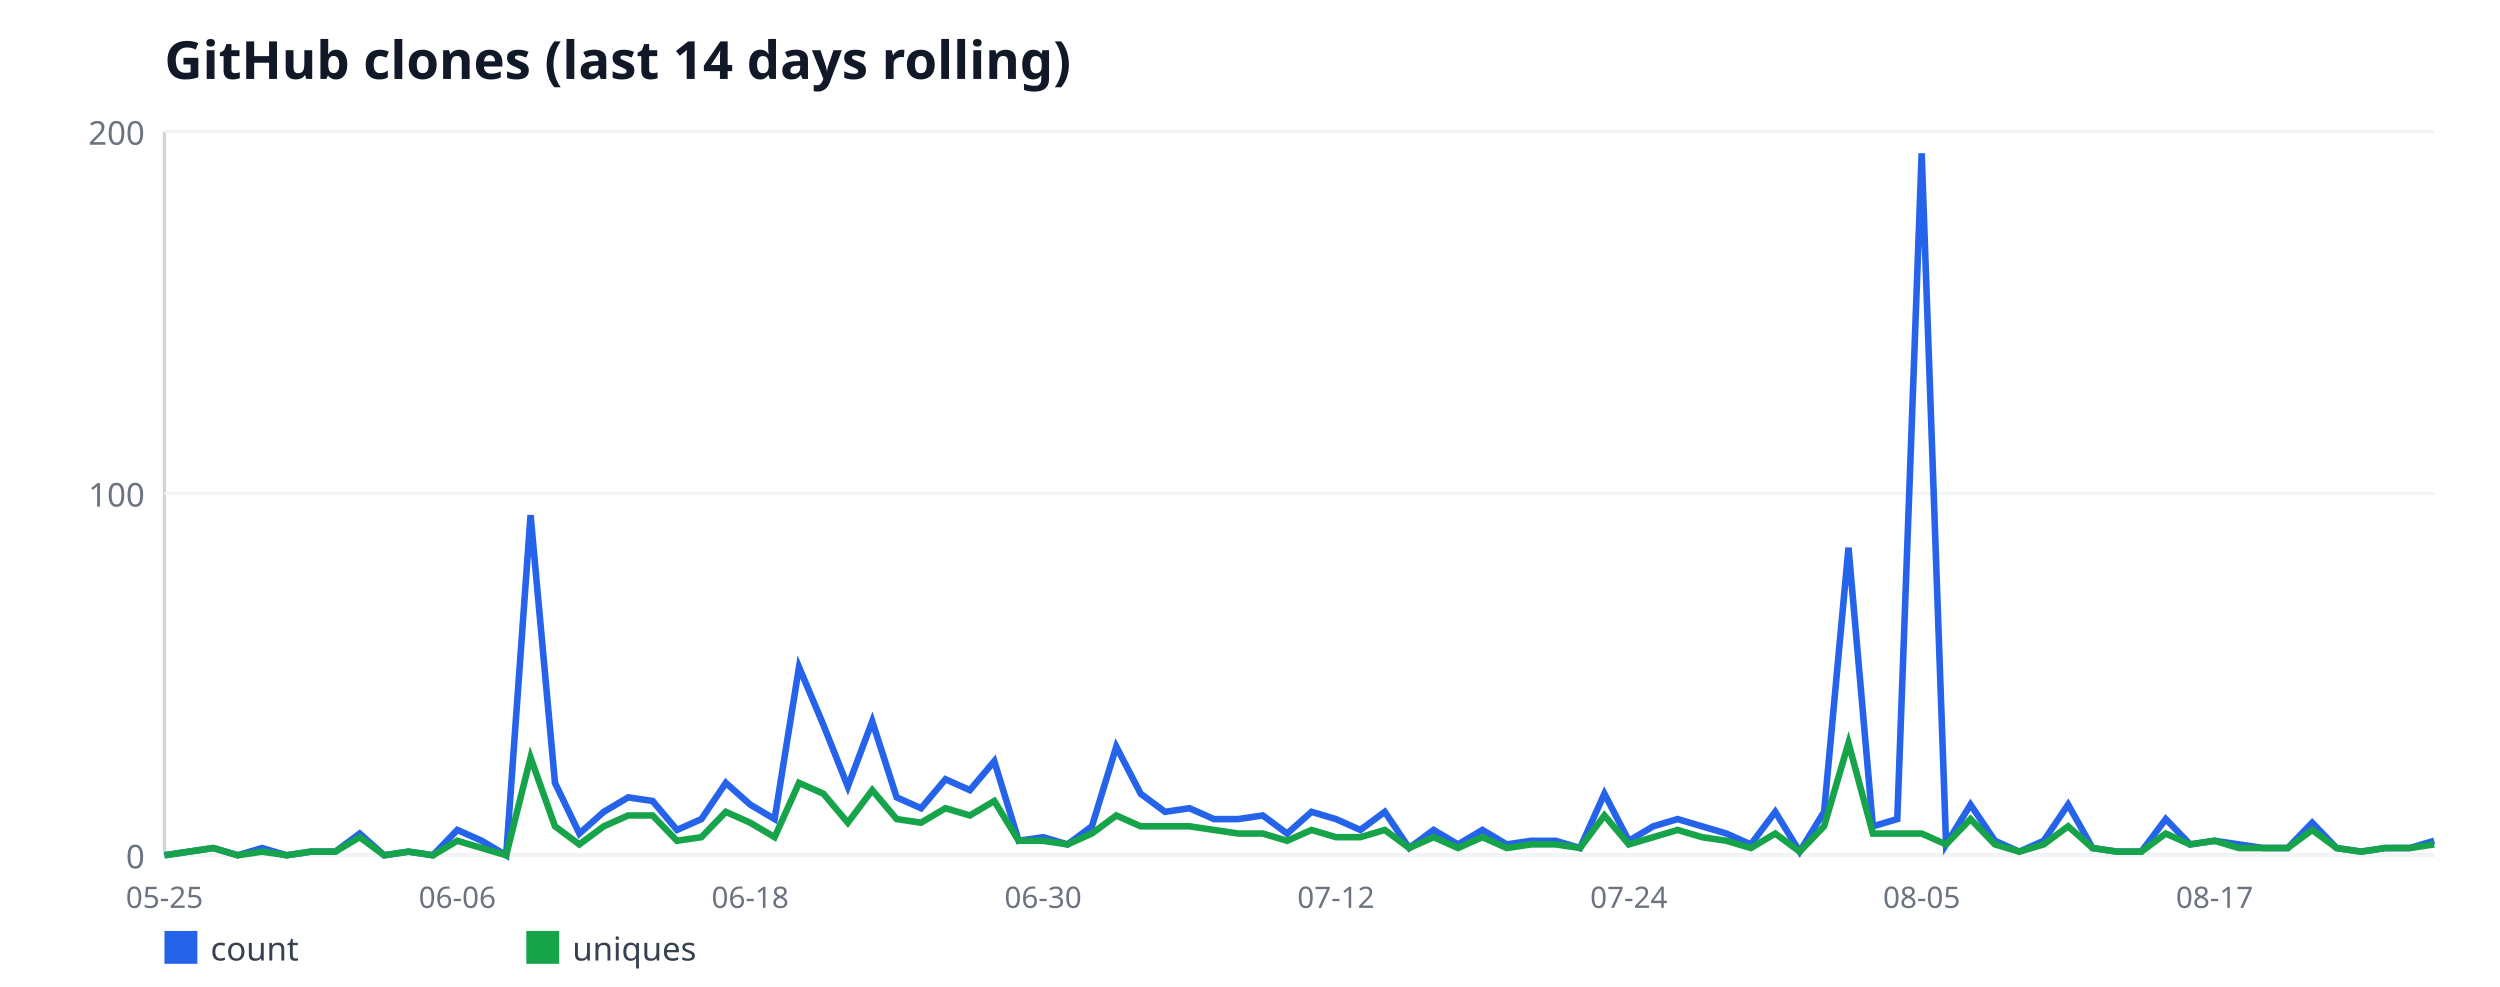
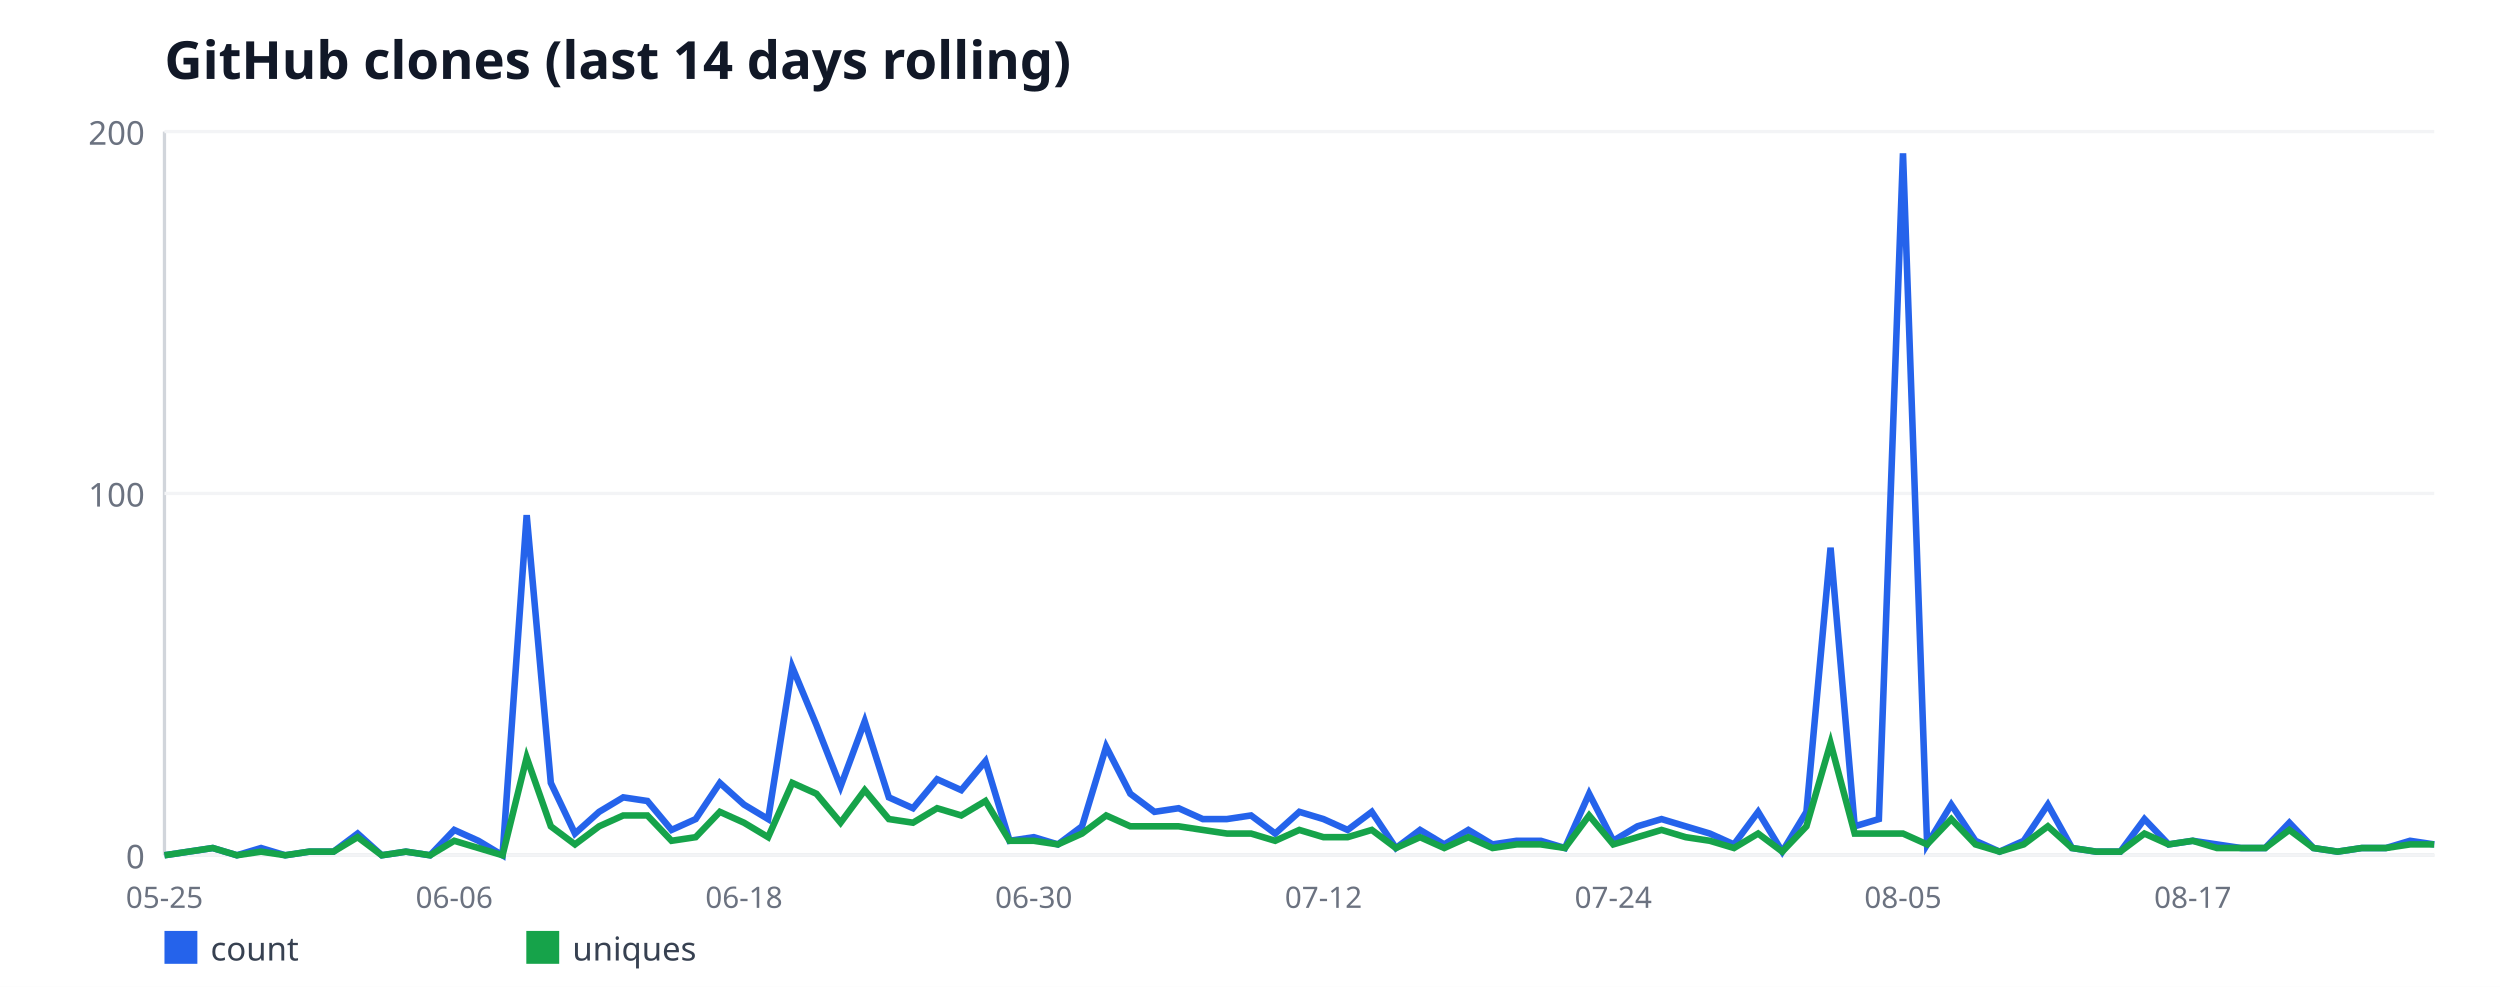
<svg xmlns="http://www.w3.org/2000/svg" width="760" height="300" viewBox="0 0 760 300" font-family="sans-serif">
  <rect width="760" height="300" fill="#ffffff" />
  <text x="50" y="24" font-size="16" font-weight="bold" fill="#111827">GitHub clones (last 14 days rolling)</text>
  <line x1="50" y1="40" x2="50" y2="260" stroke="#d1d5db" stroke-width="1" />
  <line x1="50" y1="260" x2="740" y2="260" stroke="#d1d5db" stroke-width="1" />
  <line x1="50" y1="260" x2="740" y2="260" stroke="#f3f4f6" stroke-width="1" />
  <text x="44" y="264" font-size="10" fill="#6b7280" text-anchor="end">0</text>
  <line x1="50" y1="150" x2="740" y2="150" stroke="#f3f4f6" stroke-width="1" />
  <text x="44" y="154" font-size="10" fill="#6b7280" text-anchor="end">100</text>
  <line x1="50" y1="40" x2="740" y2="40" stroke="#f3f4f6" stroke-width="1" />
  <text x="44" y="44" font-size="10" fill="#6b7280" text-anchor="end">200</text>
  <text x="50" y="276" font-size="9" fill="#6b7280" text-anchor="middle">05-25</text>
-   <text x="139.03" y="276" font-size="9" fill="#6b7280" text-anchor="middle">06-06</text>
-   <text x="228.06" y="276" font-size="9" fill="#6b7280" text-anchor="middle">06-18</text>
-   <text x="317.1" y="276" font-size="9" fill="#6b7280" text-anchor="middle">06-30</text>
-   <text x="406.13" y="276" font-size="9" fill="#6b7280" text-anchor="middle">07-12</text>
-   <text x="495.16" y="276" font-size="9" fill="#6b7280" text-anchor="middle">07-24</text>
-   <text x="584.19" y="276" font-size="9" fill="#6b7280" text-anchor="middle">08-05</text>
-   <text x="673.23" y="276" font-size="9" fill="#6b7280" text-anchor="middle">08-17</text>
-   <polyline fill="none" stroke="#2563eb" stroke-width="2" points="50,260 57.42,258.9 64.84,257.8 72.26,260 79.68,257.8 87.1,260 94.52,258.9 101.94,258.9 109.35,253.4 116.77,260 124.19,258.9 131.61,260 139.03,252.3 146.45,255.6 153.87,260 161.29,156.6 168.71,238 176.13,253.4 183.55,246.8 190.97,242.4 198.39,243.5 205.81,252.3 213.23,249 220.65,238 228.06,244.6 235.48,249 242.9,202.8 250.32,220.4 257.74,239.1 265.16,219.3 272.58,242.4 280,245.7 287.42,236.9 294.84,240.2 302.26,231.4 309.68,255.6 317.1,254.5 324.52,256.7 331.94,251.2 339.35,227 346.77,241.3 354.19,246.8 361.61,245.7 369.03,249 376.45,249 383.87,247.9 391.29,253.4 398.71,246.8 406.13,249 413.55,252.3 420.97,246.8 428.39,257.8 435.81,252.3 443.23,256.7 450.65,252.3 458.06,256.7 465.48,255.6 472.9,255.6 480.32,257.8 487.74,241.3 495.16,255.6 502.58,251.2 510,249 517.42,251.2 524.84,253.4 532.26,256.7 539.68,246.8 547.1,258.9 554.52,246.8 561.94,166.5 569.35,251.2 576.77,249 584.19,46.6 591.61,256.7 599.03,244.6 606.45,255.6 613.87,258.9 621.29,255.6 628.71,244.6 636.13,257.8 643.55,258.9 650.97,258.9 658.39,249 665.81,256.7 673.23,255.6 680.65,256.7 688.06,257.8 695.48,257.8 702.9,250.1 710.32,257.8 717.74,258.9 725.16,257.8 732.58,257.8 740,255.6" />
+   <text x="138.09" y="276" font-size="9" fill="#6b7280" text-anchor="middle">06-06</text>
+   <text x="226.17" y="276" font-size="9" fill="#6b7280" text-anchor="middle">06-18</text>
+   <text x="314.26" y="276" font-size="9" fill="#6b7280" text-anchor="middle">06-30</text>
+   <text x="402.34" y="276" font-size="9" fill="#6b7280" text-anchor="middle">07-12</text>
+   <text x="490.43" y="276" font-size="9" fill="#6b7280" text-anchor="middle">07-24</text>
+   <text x="578.51" y="276" font-size="9" fill="#6b7280" text-anchor="middle">08-05</text>
+   <text x="666.6" y="276" font-size="9" fill="#6b7280" text-anchor="middle">08-17</text>
+   <polyline fill="none" stroke="#2563eb" stroke-width="2" points="50,260 57.34,258.9 64.68,257.8 72.02,260 79.36,257.8 86.7,260 94.04,258.9 101.38,258.9 108.72,253.4 116.06,260 123.4,258.9 130.74,260 138.09,252.3 145.43,255.6 152.77,260 160.11,156.6 167.45,238 174.79,253.4 182.13,246.8 189.47,242.4 196.81,243.5 204.15,252.3 211.49,249 218.83,238 226.17,244.6 233.51,249 240.85,202.8 248.19,220.4 255.53,239.1 262.87,219.3 270.21,242.4 277.55,245.7 284.89,236.9 292.23,240.2 299.57,231.4 306.91,255.6 314.26,254.5 321.6,256.7 328.94,251.2 336.28,227 343.62,241.3 350.96,246.8 358.3,245.7 365.64,249 372.98,249 380.32,247.9 387.66,253.4 395,246.8 402.34,249 409.68,252.3 417.02,246.8 424.36,257.8 431.7,252.3 439.04,256.7 446.38,252.3 453.72,256.7 461.06,255.6 468.4,255.6 475.74,257.8 483.09,241.3 490.43,255.6 497.77,251.2 505.11,249 512.45,251.2 519.79,253.4 527.13,256.7 534.47,246.8 541.81,258.9 549.15,246.8 556.49,166.5 563.83,251.2 571.17,249 578.51,46.6 585.85,256.7 593.19,244.6 600.53,255.6 607.87,258.9 615.21,255.6 622.55,244.6 629.89,257.8 637.23,258.9 644.57,258.9 651.91,249 659.26,256.7 666.6,255.6 673.94,256.7 681.28,257.8 688.62,257.8 695.96,250.1 703.3,257.8 710.64,258.9 717.98,257.8 725.32,257.8 732.66,255.6 740,256.7" />
  <rect x="50" y="283" width="10" height="10" fill="#2563eb" />
  <text x="64" y="292" font-size="10" fill="#374151">count</text>
-   <polyline fill="none" stroke="#16a34a" stroke-width="2" points="50,260 57.42,258.9 64.84,257.8 72.26,260 79.68,258.9 87.1,260 94.52,258.9 101.94,258.9 109.35,254.5 116.77,260 124.19,258.9 131.61,260 139.03,255.6 146.45,257.8 153.87,260 161.29,230.3 168.71,251.2 176.13,256.7 183.55,251.2 190.97,247.9 198.39,247.9 205.81,255.6 213.23,254.5 220.65,246.8 228.06,250.1 235.48,254.5 242.9,238 250.32,241.3 257.74,250.1 265.16,240.2 272.58,249 280,250.1 287.42,245.7 294.84,247.9 302.26,243.5 309.68,255.6 317.1,255.6 324.52,256.7 331.94,253.4 339.35,247.9 346.77,251.2 354.19,251.2 361.61,251.2 369.03,252.3 376.45,253.4 383.87,253.4 391.29,255.6 398.71,252.3 406.13,254.5 413.55,254.5 420.97,252.3 428.39,257.8 435.81,254.5 443.23,257.8 450.65,254.5 458.06,257.8 465.48,256.7 472.9,256.7 480.32,257.8 487.74,247.9 495.16,256.7 502.58,254.5 510,252.3 517.42,254.5 524.84,255.6 532.26,257.8 539.68,253.4 547.1,258.9 554.52,251.2 561.94,225.9 569.35,253.4 576.77,253.4 584.19,253.4 591.61,256.7 599.03,249 606.45,256.7 613.87,258.9 621.29,256.7 628.71,251.2 636.13,257.8 643.55,258.9 650.97,258.9 658.39,253.4 665.81,256.7 673.23,255.6 680.65,257.8 688.06,257.8 695.48,257.8 702.9,252.3 710.32,257.8 717.74,258.9 725.16,257.8 732.58,257.8 740,256.7" />
+   <polyline fill="none" stroke="#16a34a" stroke-width="2" points="50,260 57.34,258.9 64.68,257.8 72.02,260 79.36,258.9 86.7,260 94.04,258.9 101.38,258.9 108.72,254.5 116.06,260 123.4,258.9 130.74,260 138.09,255.6 145.43,257.8 152.77,260 160.11,230.3 167.45,251.2 174.79,256.7 182.13,251.2 189.47,247.9 196.81,247.9 204.15,255.6 211.49,254.5 218.83,246.8 226.17,250.1 233.51,254.5 240.85,238 248.19,241.3 255.53,250.1 262.87,240.2 270.21,249 277.55,250.1 284.89,245.7 292.23,247.9 299.57,243.5 306.91,255.6 314.26,255.6 321.6,256.7 328.94,253.4 336.28,247.9 343.62,251.2 350.96,251.2 358.3,251.2 365.64,252.3 372.98,253.4 380.32,253.4 387.66,255.6 395,252.3 402.34,254.5 409.68,254.5 417.02,252.3 424.36,257.8 431.7,254.5 439.04,257.8 446.38,254.5 453.72,257.8 461.06,256.7 468.4,256.7 475.74,257.8 483.09,247.9 490.43,256.7 497.77,254.5 505.11,252.3 512.45,254.5 519.79,255.6 527.13,257.8 534.47,253.4 541.81,258.9 549.15,251.2 556.49,225.9 563.83,253.4 571.17,253.4 578.51,253.4 585.85,256.7 593.19,249 600.53,256.7 607.87,258.9 615.21,256.7 622.55,251.2 629.89,257.8 637.23,258.9 644.57,258.9 651.91,253.4 659.26,256.7 666.6,255.6 673.94,257.8 681.28,257.8 688.62,257.8 695.96,252.3 703.3,257.8 710.64,258.9 717.98,257.8 725.32,257.8 732.66,256.7 740,256.7" />
  <rect x="160" y="283" width="10" height="10" fill="#16a34a" />
  <text x="174" y="292" font-size="10" fill="#374151">uniques</text>
</svg>
